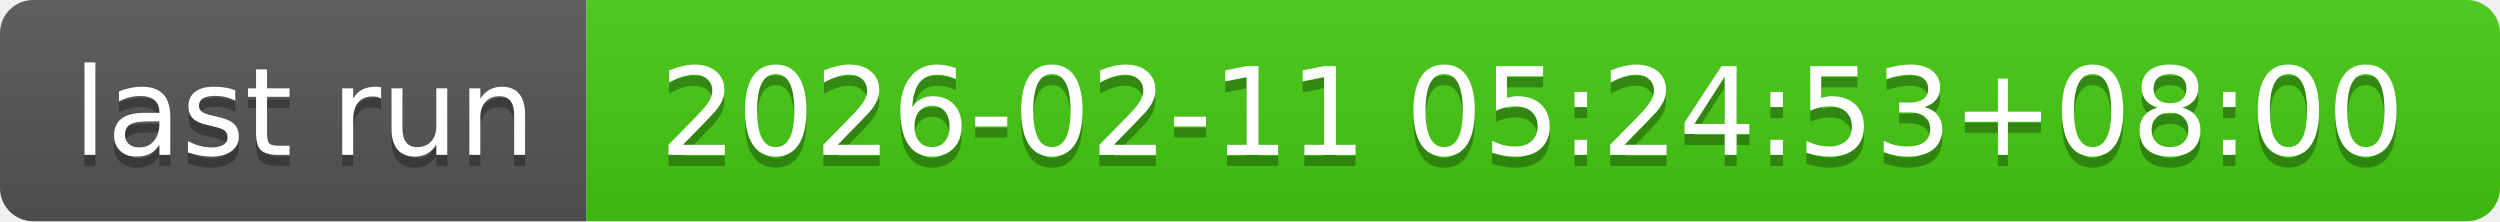
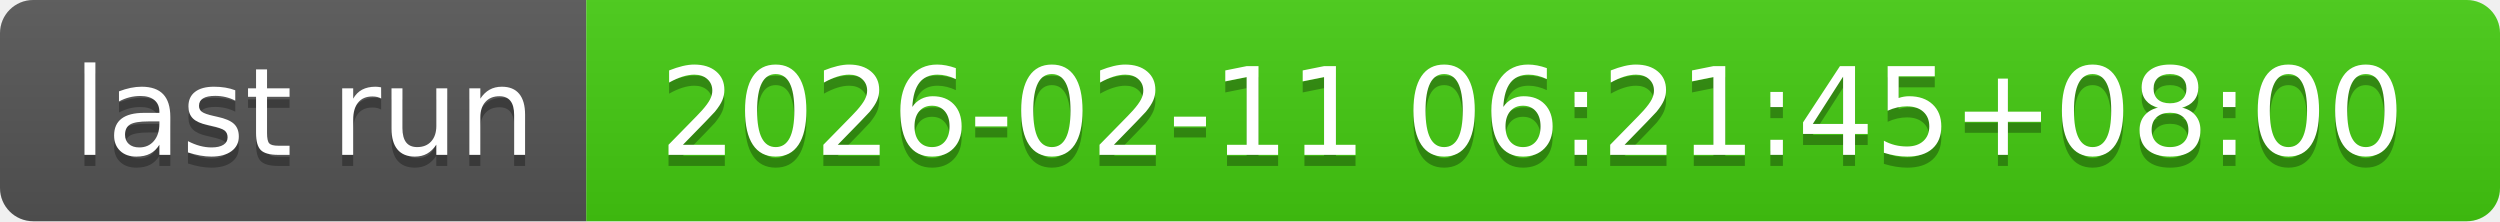
- <svg xmlns="http://www.w3.org/2000/svg" width="226" height="20" role="img" aria-label="last run: 2026-02-11 05:24:53+08:00">
+ <svg xmlns="http://www.w3.org/2000/svg" width="226" height="20" role="img" aria-label="last run: 2026-02-11 06:21:45+08:00">
  <linearGradient id="s" x2="0" y2="100%">
    <stop offset="0" stop-color="#bbb" stop-opacity=".1" />
    <stop offset="1" stop-opacity=".1" />
  </linearGradient>
  <clipPath id="r">
    <rect width="226" height="20" rx="3" fill="#fff" />
  </clipPath>
  <g clip-path="url(#r)">
    <rect width="53" height="20" fill="#555" />
    <rect x="53" width="173" height="20" fill="#4c1" />
    <rect width="226" height="20" fill="url(#s)" />
  </g>
  <g fill="#fff" text-anchor="middle" font-family="Verdana,Geneva,DejaVu Sans,sans-serif" text-rendering="geometricPrecision" font-size="110">
    <text aria-hidden="true" x="275" y="150" fill="#010101" fill-opacity=".3" transform="scale(.1)" textLength="430">last run</text>
    <text x="275" y="140" transform="scale(.1)" fill="#fff" textLength="430">last run</text>
-     <text aria-hidden="true" x="1385" y="150" fill="#010101" fill-opacity=".3" transform="scale(.1)" textLength="1630">2026-02-11 05:24:53+08:00</text>
-     <text x="1385" y="140" transform="scale(.1)" fill="#fff" textLength="1630">2026-02-11 05:24:53+08:00</text>
+     <text aria-hidden="true" x="1385" y="150" fill="#010101" fill-opacity=".3" transform="scale(.1)" textLength="1630">2026-02-11 06:21:45+08:00</text>
+     <text x="1385" y="140" transform="scale(.1)" fill="#fff" textLength="1630">2026-02-11 06:21:45+08:00</text>
  </g>
</svg>
